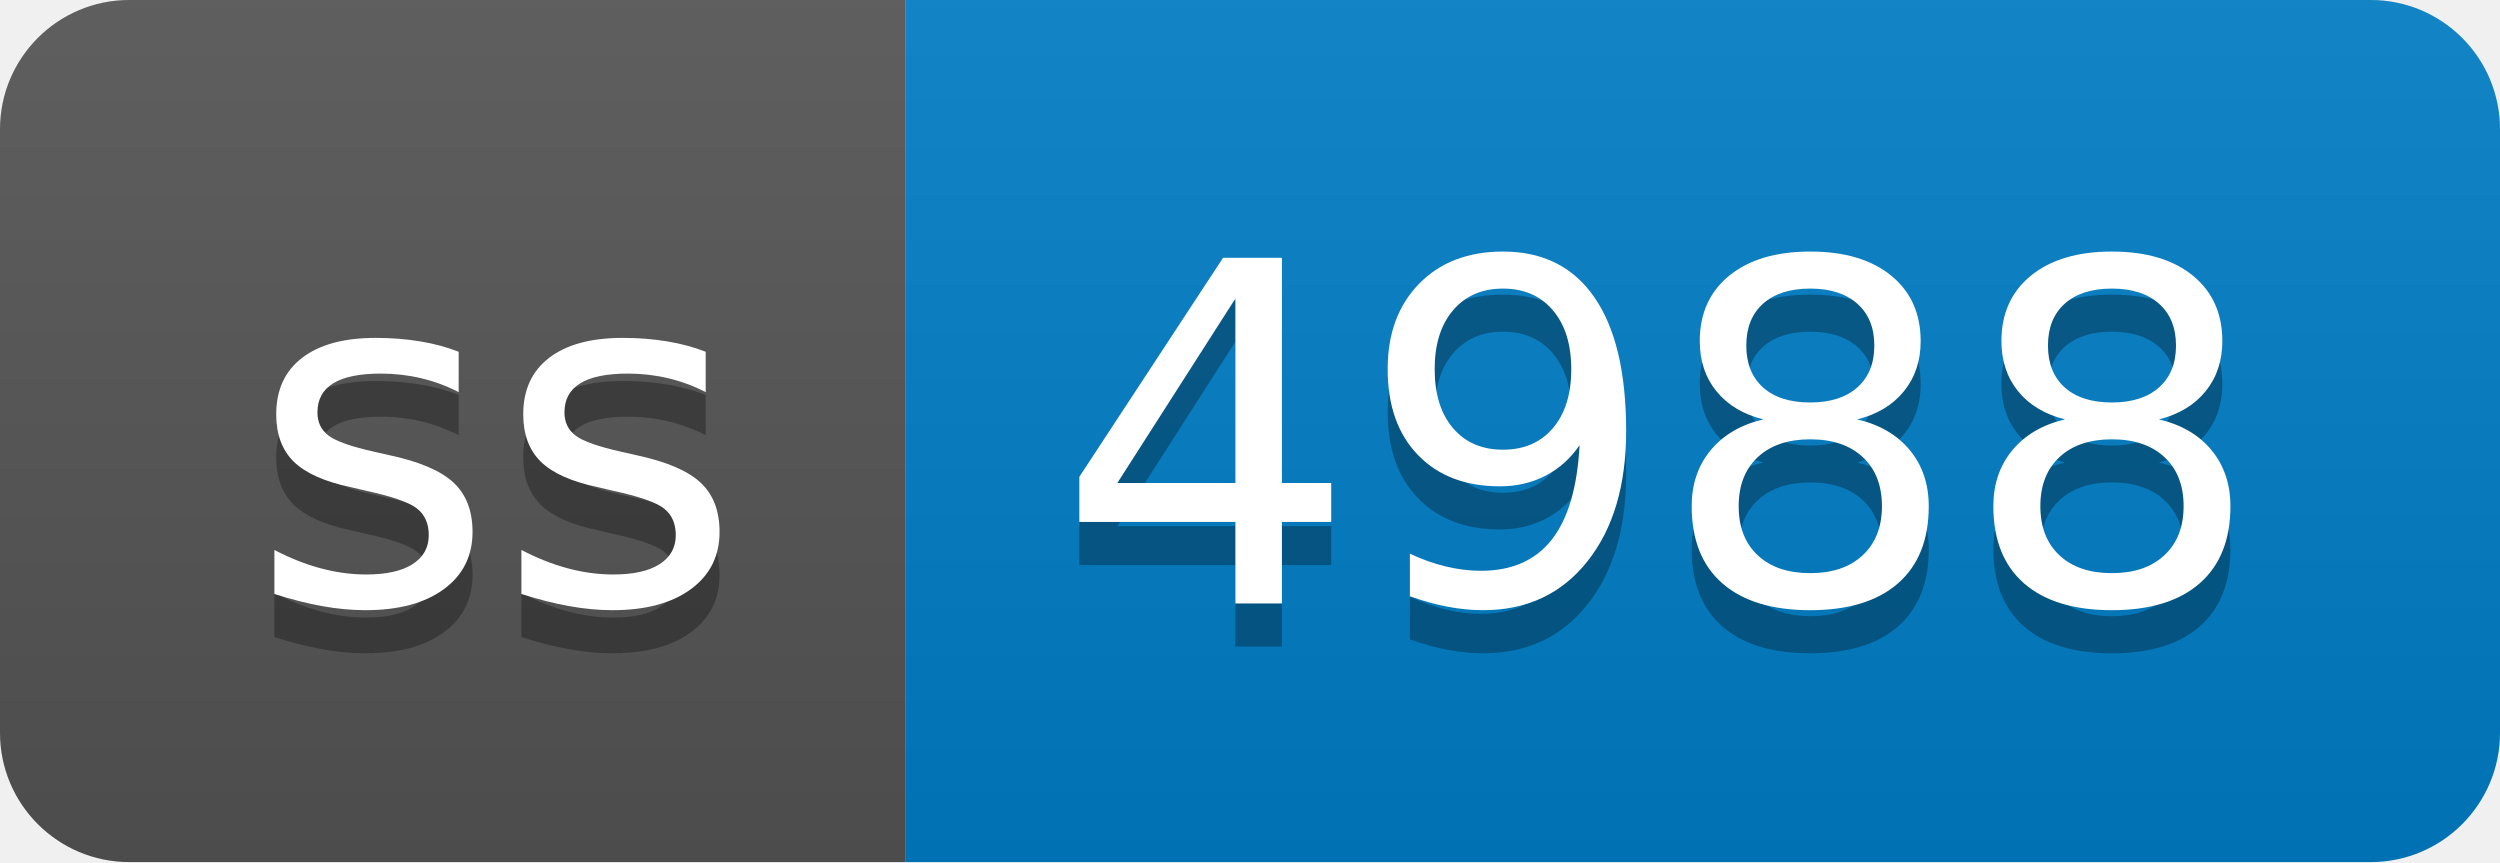
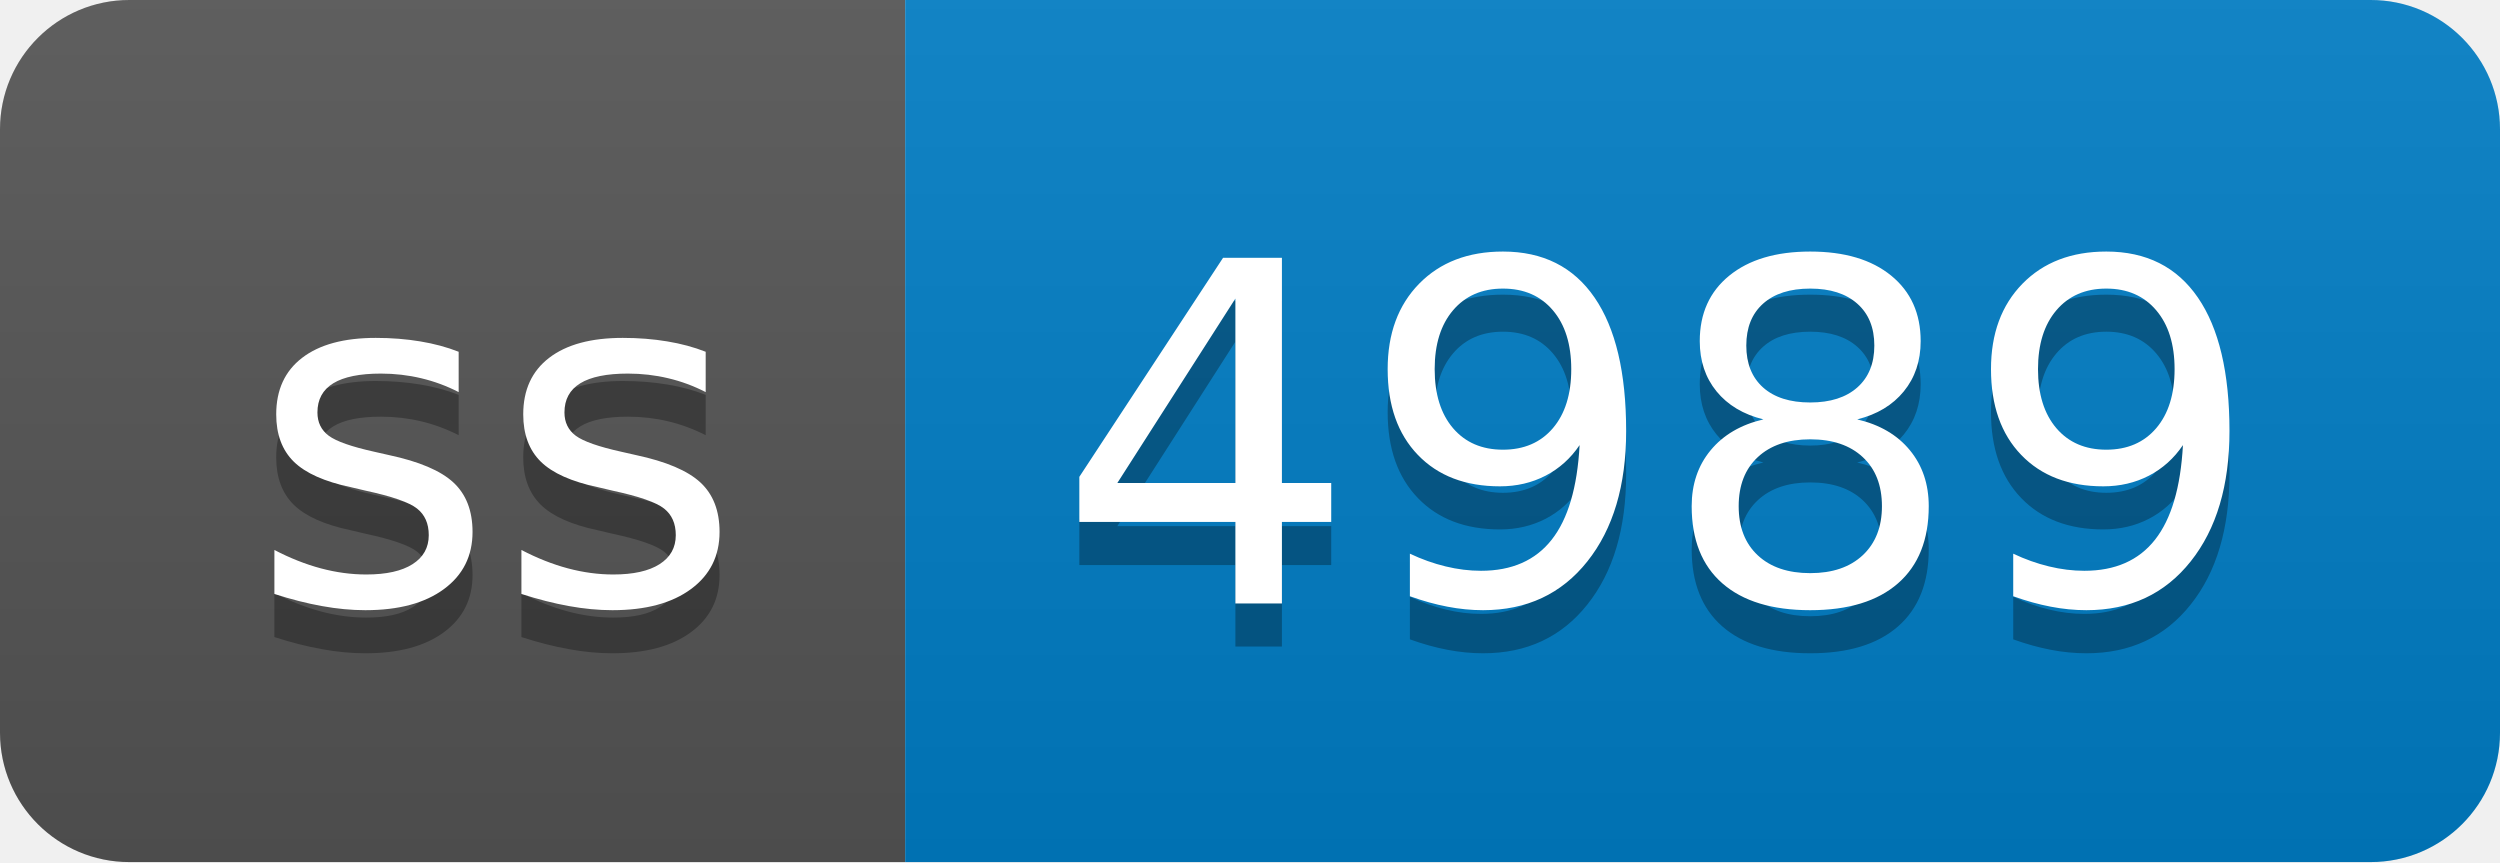
- <svg xmlns="http://www.w3.org/2000/svg" width="58" height="20" role="img" aria-label="ss: 4988">
+ <svg xmlns="http://www.w3.org/2000/svg" width="58" height="20" role="img" aria-label="ss: 4989">
  <linearGradient id="s" x2="0" y2="100%">
    <stop offset="0" stop-color="#bbb" stop-opacity=".1" />
    <stop offset="1" stop-opacity=".1" />
  </linearGradient>
  <clipPath id="r">
    <rect width="58" height="20" rx="3" fill="#fff" />
  </clipPath>
  <g clip-path="url(#r)">
    <rect width="21" height="20" fill="#555" />
    <rect x="21" width="37" height="20" fill="#007ec6" />
    <rect width="58" height="20" fill="url(#s)" />
  </g>
  <g fill="#fff" text-anchor="middle" font-family="Verdana,Geneva,DejaVu Sans,sans-serif" text-rendering="geometricPrecision" font-size="110">
    <text aria-hidden="true" x="115" y="150" fill="#010101" fill-opacity=".3" transform="scale(.1)" textLength="110">ss</text>
    <text x="115" y="140" transform="scale(.1)" fill="#fff" textLength="110">ss</text>
-     <text aria-hidden="true" x="385" y="150" fill="#010101" fill-opacity=".3" transform="scale(.1)" textLength="270">4988</text>
-     <text x="385" y="140" transform="scale(.1)" fill="#fff" textLength="270">4988</text>
+     <text aria-hidden="true" x="385" y="150" fill="#010101" fill-opacity=".3" transform="scale(.1)" textLength="270">4989</text>
+     <text x="385" y="140" transform="scale(.1)" fill="#fff" textLength="270">4989</text>
  </g>
</svg>
